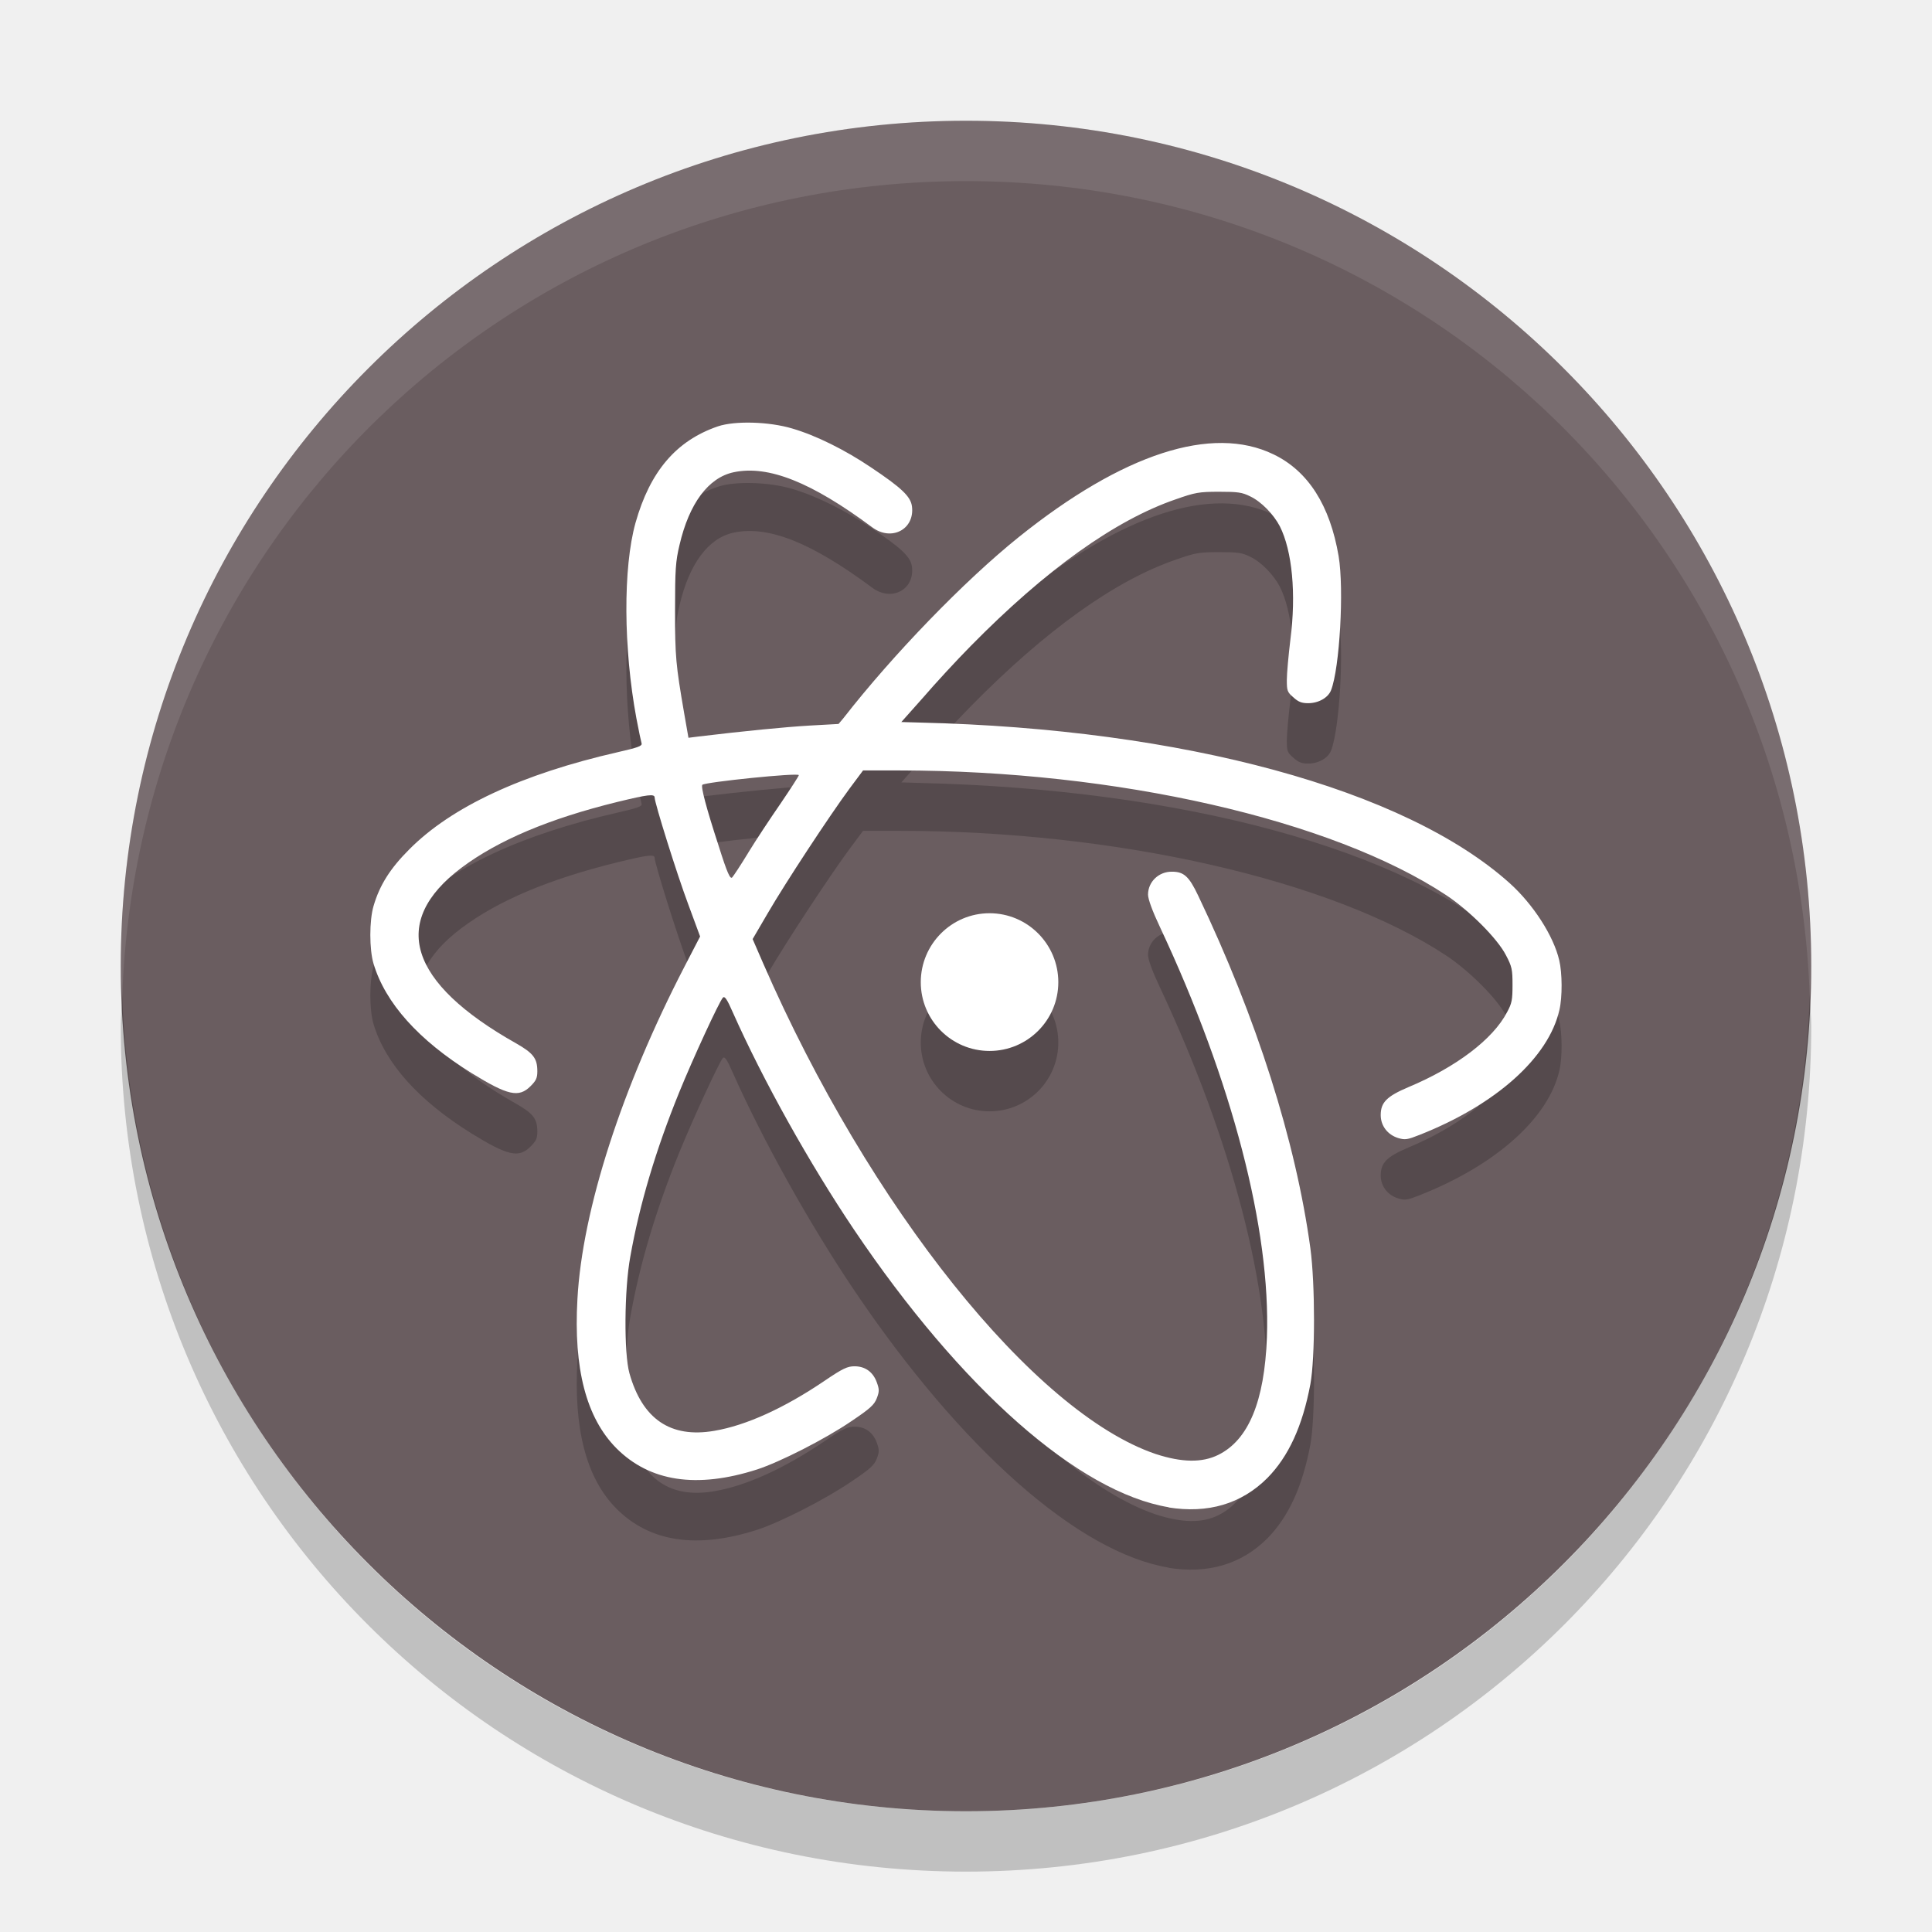
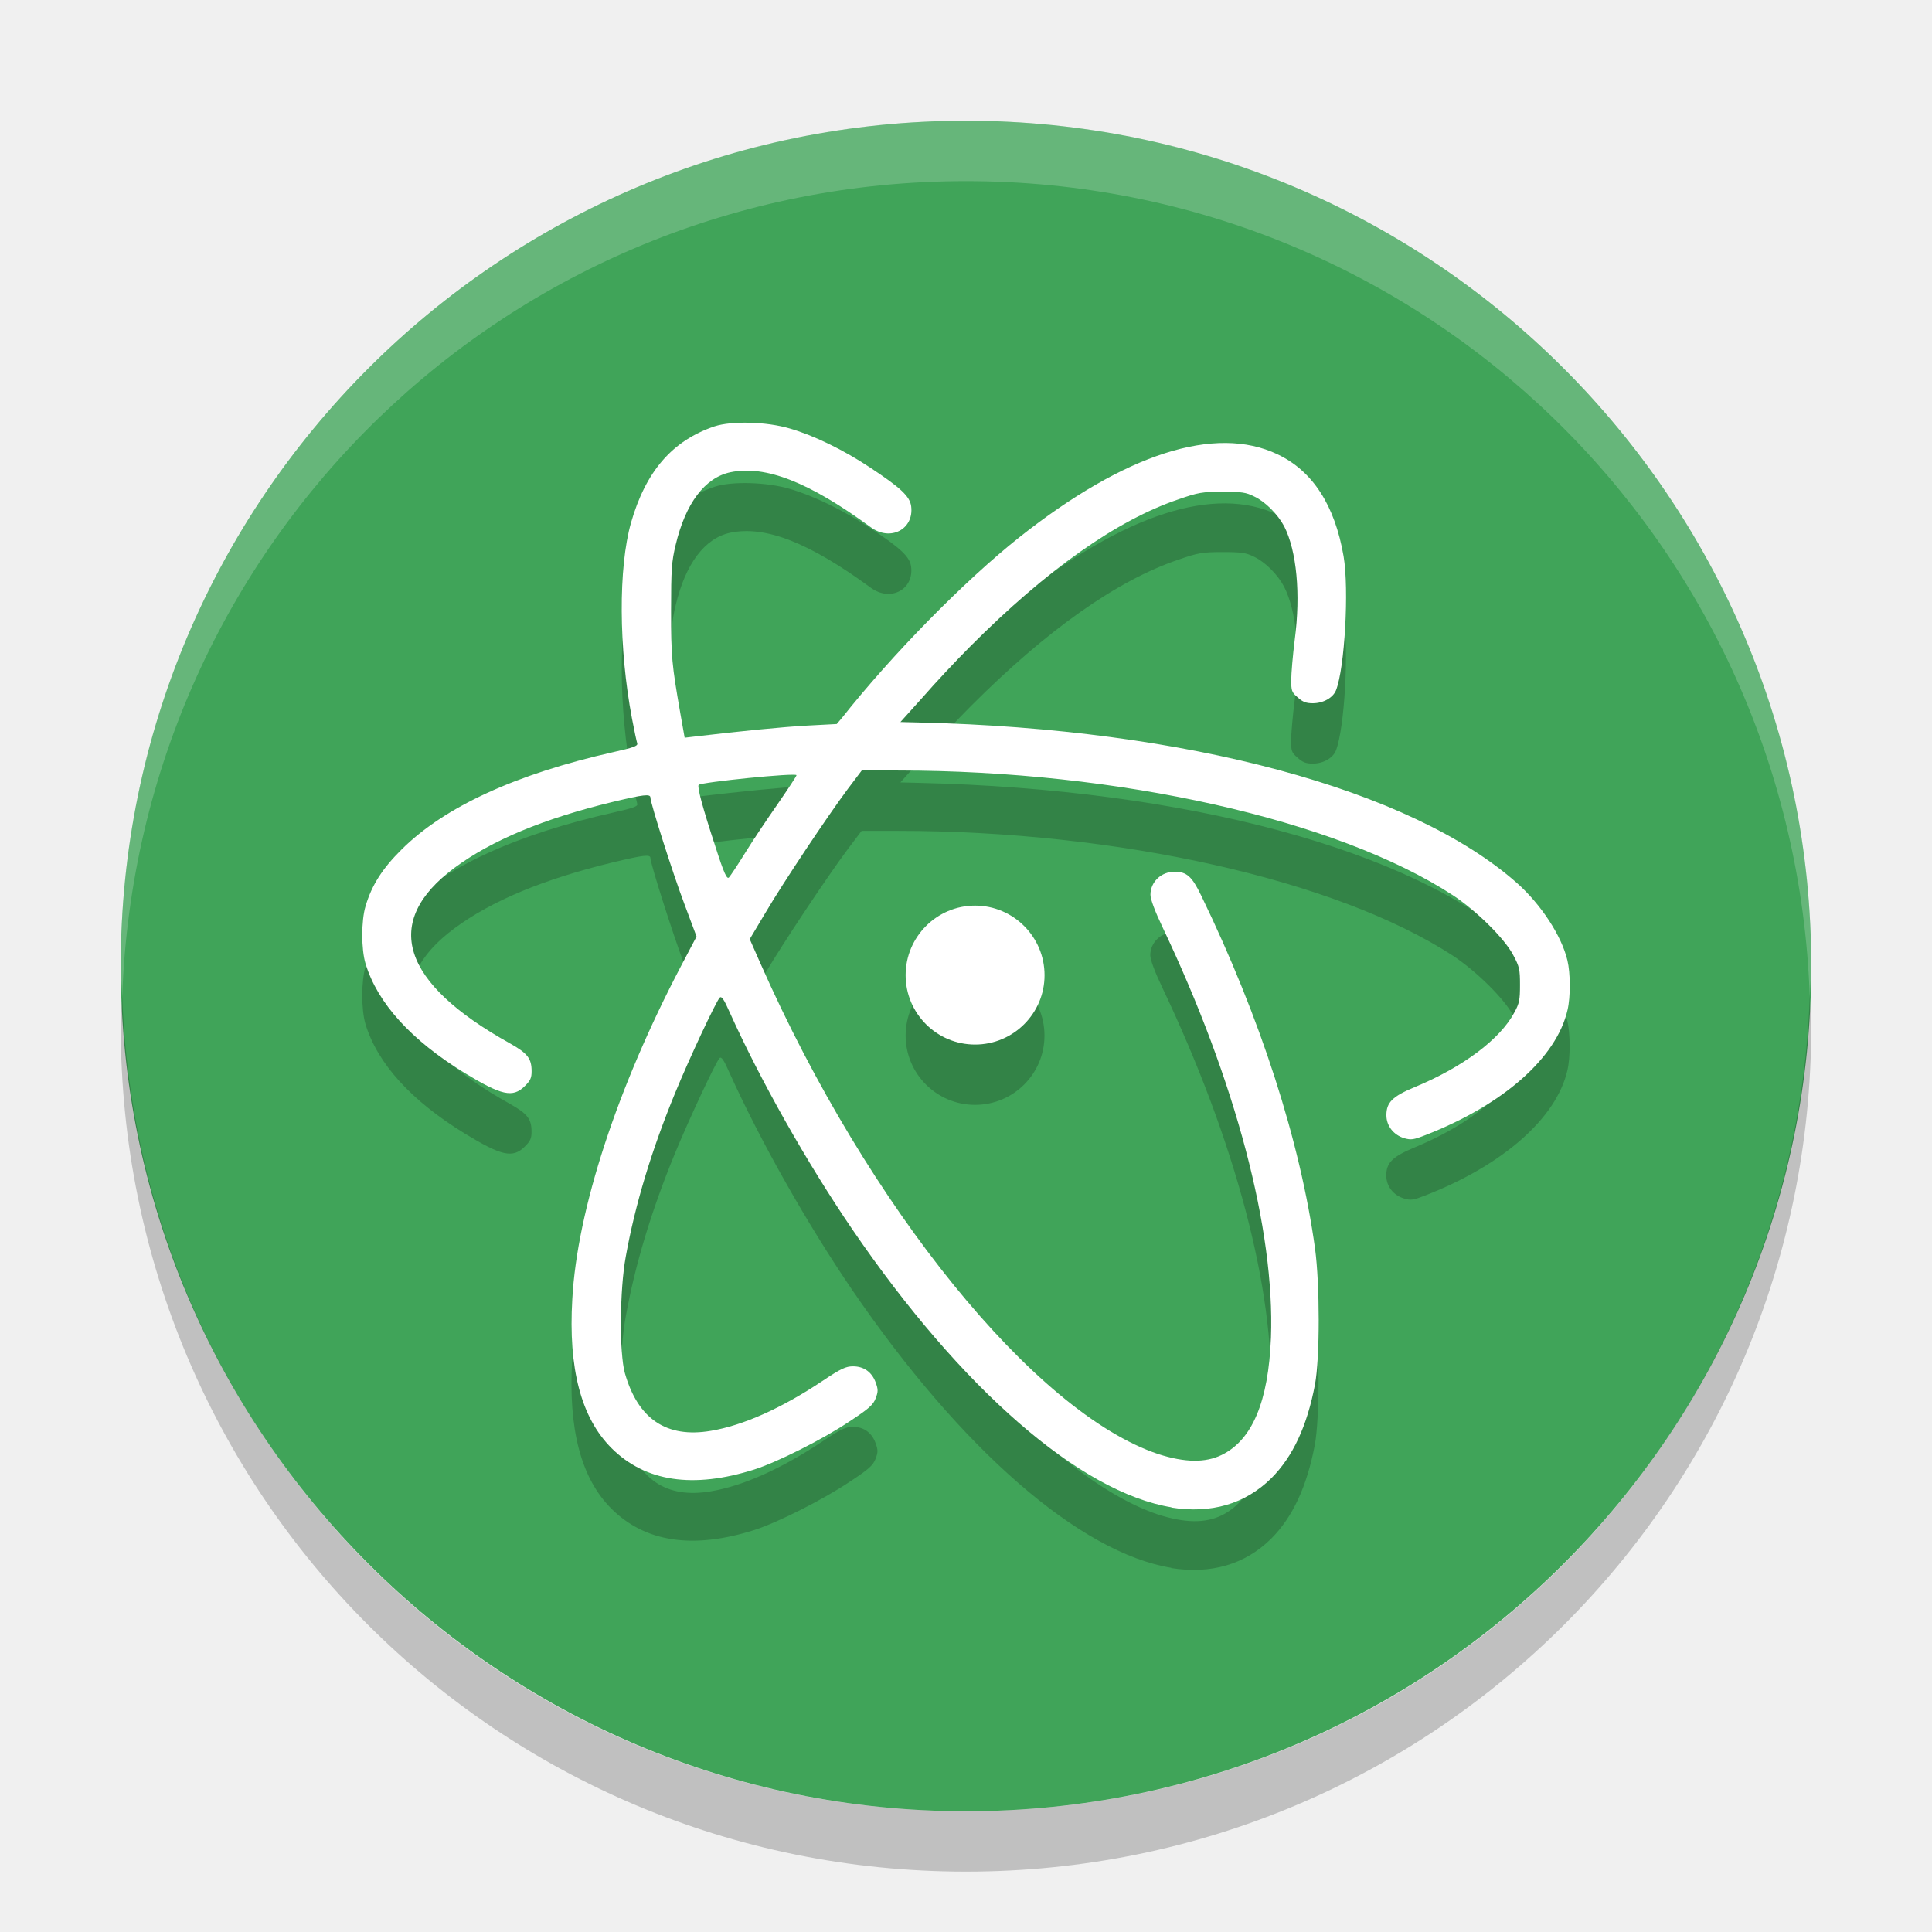
<svg xmlns="http://www.w3.org/2000/svg" width="32" height="32" version="1">
-   <rect fill="#6a5d60" width="28" height="28" x="-30" y="-30" rx="14" ry="14" transform="matrix(0,-1,-1,0,0,0)" />
-   <g opacity=".2" transform="translate(0 1.0001)">
-     <path d="m17.529 16.268c0 0.629-0.51 1.139-1.139 1.139-0.629 0-1.139-0.51-1.139-1.139 0-0.629 0.51-1.142 1.139-1.142 0.629 0 1.139 0.513 1.139 1.142" />
-     <path d="m19.364 24.966c-1.498-0.246-3.443-1.963-5.22-4.601-0.744-1.106-1.506-2.474-2.005-3.594-0.098-0.225-0.137-0.279-0.166-0.246-0.059 0.062-0.495 1.005-0.724 1.569-0.386 0.949-0.655 1.851-0.809 2.719-0.101 0.546-0.107 1.601-0.015 1.931 0.213 0.759 0.679 1.08 1.406 0.955 0.525-0.089 1.156-0.374 1.83-0.831 0.297-0.202 0.377-0.238 0.492-0.238 0.178 0 0.308 0.095 0.37 0.267 0.042 0.115 0.042 0.151 0 0.261s-0.11 0.172-0.424 0.383c-0.436 0.297-1.184 0.676-1.56 0.798-0.999 0.32-1.776 0.202-2.328-0.35-0.504-0.507-0.712-1.326-0.647-2.47 0.08-1.486 0.742-3.517 1.774-5.51l0.258-0.498-0.196-0.531c-0.19-0.507-0.557-1.682-0.557-1.77 0-0.065-0.112-0.05-0.611 0.071-1.139 0.279-1.984 0.638-2.589 1.092-1.192 0.896-0.878 1.904 0.907 2.909 0.285 0.163 0.35 0.249 0.35 0.462 0 0.11-0.02 0.154-0.112 0.246-0.196 0.196-0.377 0.154-0.982-0.219-0.872-0.543-1.423-1.156-1.619-1.809-0.071-0.238-0.071-0.714 0-0.955 0.101-0.347 0.276-0.623 0.59-0.937 0.7-0.706 1.865-1.249 3.461-1.613 0.326-0.074 0.4-0.101 0.389-0.143-0.009-0.03-0.048-0.213-0.086-0.415-0.216-1.162-0.222-2.497-0.015-3.239 0.24-0.851 0.673-1.361 1.364-1.598 0.282-0.095 0.848-0.08 1.234 0.036 0.392 0.115 0.872 0.353 1.299 0.641 0.51 0.341 0.661 0.484 0.682 0.649 0.048 0.38-0.341 0.585-0.661 0.344-1.002-0.744-1.717-1.032-2.293-0.91-0.418 0.089-0.736 0.516-0.896 1.204-0.065 0.273-0.074 0.403-0.074 1.083 0 0.774 0.012 0.896 0.151 1.705l0.071 0.406 0.166-0.021c0.768-0.092 1.43-0.157 1.836-0.181l0.484-0.027 0.08-0.095c0.818-1.05 2.005-2.278 2.906-3.001 1.723-1.382 3.2-1.862 4.217-1.37 0.575 0.276 0.937 0.845 1.08 1.688 0.092 0.549 0.017 1.851-0.125 2.218-0.048 0.125-0.207 0.216-0.38 0.216-0.107 0-0.163-0.021-0.246-0.098-0.101-0.086-0.107-0.112-0.107-0.288 0-0.104 0.027-0.406 0.059-0.667 0.098-0.759 0.03-1.471-0.175-1.877-0.104-0.199-0.308-0.409-0.49-0.495-0.134-0.068-0.207-0.077-0.516-0.077-0.333 0-0.397 0.012-0.717 0.125-1.005 0.344-2.156 1.168-3.396 2.429-0.24 0.243-0.59 0.623-0.786 0.851l-0.364 0.409 0.311 0.009c4.359 0.104 8.034 1.106 9.765 2.66 0.389 0.35 0.727 0.872 0.821 1.278 0.05 0.207 0.053 0.608 0.003 0.821-0.178 0.789-1.047 1.569-2.316 2.07-0.202 0.08-0.24 0.086-0.353 0.053-0.175-0.053-0.291-0.202-0.291-0.38 0-0.21 0.098-0.311 0.462-0.465 0.786-0.329 1.397-0.792 1.629-1.237 0.083-0.151 0.092-0.21 0.092-0.457 0-0.252-0.009-0.302-0.11-0.492-0.14-0.273-0.605-0.739-0.991-0.994-1.892-1.249-5.459-2.064-9.063-2.064h-0.593l-0.225 0.302c-0.335 0.454-1.061 1.56-1.349 2.055l-0.255 0.436 0.175 0.403c1.758 4.034 4.487 7.444 6.501 8.126 0.439 0.143 0.771 0.145 1.035 0.015 0.501-0.246 0.767-0.884 0.807-1.946 0.065-1.783-0.575-4.247-1.77-6.794-0.125-0.264-0.199-0.465-0.199-0.54 0-0.213 0.178-0.383 0.397-0.38 0.196 0 0.282 0.077 0.433 0.395 0.969 2.029 1.616 4.066 1.859 5.842 0.08 0.596 0.08 1.815 0 2.251-0.131 0.697-0.362 1.198-0.712 1.554-0.43 0.43-0.985 0.593-1.643 0.487m-6.957-10.842c0.125-0.205 0.364-0.566 0.534-0.812 0.169-0.249 0.305-0.459 0.305-0.474 0-0.045-1.554 0.115-1.598 0.16-0.027 0.03 0.062 0.374 0.27 1.011 0.145 0.462 0.193 0.557 0.225 0.522 0.024-0.027 0.143-0.207 0.264-0.406" />
-   </g>
-   <g fill="#fff">
-     <path d="m17.529 16.268c0 0.629-0.51 1.139-1.139 1.139-0.629 0-1.139-0.51-1.139-1.139 0-0.629 0.51-1.142 1.139-1.142 0.629 0 1.139 0.513 1.139 1.142" />
-     <path d="m19.364 24.966c-1.498-0.246-3.443-1.963-5.22-4.601-0.744-1.106-1.506-2.474-2.005-3.594-0.098-0.225-0.137-0.279-0.166-0.246-0.059 0.062-0.495 1.005-0.724 1.569-0.386 0.949-0.655 1.851-0.809 2.719-0.101 0.546-0.107 1.601-0.015 1.931 0.213 0.759 0.679 1.08 1.406 0.955 0.525-0.089 1.156-0.374 1.83-0.831 0.297-0.202 0.377-0.238 0.492-0.238 0.178 0 0.308 0.095 0.37 0.267 0.042 0.115 0.042 0.151 0 0.261s-0.11 0.172-0.424 0.383c-0.436 0.297-1.184 0.676-1.56 0.798-0.999 0.32-1.776 0.202-2.328-0.35-0.504-0.507-0.712-1.326-0.647-2.47 0.08-1.486 0.742-3.517 1.774-5.51l0.258-0.498-0.196-0.531c-0.19-0.507-0.557-1.682-0.557-1.77 0-0.065-0.112-0.05-0.611 0.071-1.139 0.279-1.984 0.638-2.589 1.092-1.192 0.896-0.878 1.904 0.907 2.909 0.285 0.163 0.35 0.249 0.35 0.462 0 0.11-0.02 0.154-0.112 0.246-0.196 0.196-0.377 0.154-0.982-0.219-0.872-0.543-1.423-1.156-1.619-1.809-0.071-0.238-0.071-0.714 0-0.955 0.101-0.347 0.276-0.623 0.59-0.937 0.7-0.706 1.865-1.249 3.461-1.613 0.326-0.074 0.4-0.101 0.389-0.143-0.009-0.03-0.048-0.213-0.086-0.415-0.216-1.162-0.222-2.497-0.015-3.239 0.24-0.851 0.673-1.361 1.364-1.598 0.282-0.095 0.848-0.08 1.234 0.036 0.392 0.115 0.872 0.353 1.299 0.641 0.51 0.341 0.661 0.484 0.682 0.649 0.048 0.38-0.341 0.585-0.661 0.344-1.002-0.744-1.717-1.032-2.293-0.91-0.418 0.089-0.736 0.516-0.896 1.204-0.065 0.273-0.074 0.403-0.074 1.083 0 0.774 0.012 0.896 0.151 1.705l0.071 0.406 0.166-0.021c0.768-0.092 1.43-0.157 1.836-0.181l0.484-0.027 0.08-0.095c0.818-1.05 2.005-2.278 2.906-3.001 1.723-1.382 3.2-1.862 4.217-1.37 0.575 0.276 0.937 0.845 1.08 1.688 0.092 0.549 0.017 1.851-0.125 2.218-0.048 0.125-0.207 0.216-0.38 0.216-0.107 0-0.163-0.021-0.246-0.098-0.101-0.086-0.107-0.112-0.107-0.288 0-0.104 0.027-0.406 0.059-0.667 0.098-0.759 0.03-1.471-0.175-1.877-0.104-0.199-0.308-0.409-0.49-0.495-0.134-0.068-0.207-0.077-0.516-0.077-0.333 0-0.397 0.012-0.717 0.125-1.005 0.344-2.156 1.168-3.396 2.429-0.24 0.243-0.59 0.623-0.786 0.851l-0.364 0.409 0.311 0.009c4.359 0.104 8.034 1.106 9.765 2.66 0.389 0.35 0.727 0.872 0.821 1.278 0.05 0.207 0.053 0.608 0.003 0.821-0.178 0.789-1.047 1.569-2.316 2.07-0.202 0.08-0.24 0.086-0.353 0.053-0.175-0.053-0.291-0.202-0.291-0.38 0-0.21 0.098-0.311 0.462-0.465 0.786-0.329 1.397-0.792 1.629-1.237 0.083-0.151 0.092-0.21 0.092-0.457 0-0.252-0.009-0.302-0.11-0.492-0.14-0.273-0.605-0.739-0.991-0.994-1.892-1.249-5.459-2.064-9.063-2.064h-0.593l-0.225 0.302c-0.335 0.454-1.061 1.56-1.349 2.055l-0.255 0.436 0.175 0.403c1.758 4.034 4.487 7.444 6.501 8.126 0.439 0.143 0.771 0.145 1.035 0.015 0.501-0.246 0.767-0.884 0.807-1.946 0.065-1.783-0.575-4.247-1.77-6.794-0.125-0.264-0.199-0.465-0.199-0.54 0-0.213 0.178-0.383 0.397-0.38 0.196 0 0.282 0.077 0.433 0.395 0.969 2.029 1.616 4.066 1.859 5.842 0.08 0.596 0.08 1.815 0 2.251-0.131 0.697-0.362 1.198-0.712 1.554-0.43 0.43-0.985 0.593-1.643 0.487m-6.957-10.842c0.125-0.205 0.364-0.566 0.534-0.812 0.169-0.249 0.305-0.459 0.305-0.474 0-0.045-1.554 0.115-1.598 0.16-0.027 0.03 0.062 0.374 0.27 1.011 0.145 0.462 0.193 0.557 0.225 0.522 0.024-0.027 0.143-0.207 0.264-0.406" />
-   </g>
-   <path fill="#fff" opacity=".1" d="m16 2c-7.756 0-14 6.244-14 14 0 0.169 0.019 0.333 0.025 0.5 0.264-7.521 6.388-13.5 13.975-13.5s13.711 5.979 13.975 13.5c0.006-0.167 0.025-0.331 0.025-0.5 0-7.756-6.244-14-14-14z" />
+   <rect fill="#40a459" width="28" height="28" x="-30" y="-30" rx="14" ry="14" transform="matrix(0,-1,-1,0,0,0)" />
+   <path d="m 12.42,8.002 c -0.228,-0.006 -0.443,0.013 -0.586,0.061 -0.7,0.237 -1.14,0.747 -1.383,1.598 -0.21,0.742 -0.204,2.076 0.016,3.238 0.038,0.202 0.079,0.386 0.088,0.416 0.012,0.042 -0.064,0.068 -0.395,0.143 -1.617,0.364 -2.798,0.907 -3.508,1.613 -0.319,0.314 -0.495,0.591 -0.598,0.938 -0.072,0.241 -0.072,0.717 0,0.955 0.199,0.653 0.757,1.266 1.641,1.809 0.613,0.374 0.798,0.415 0.996,0.219 0.093,-0.092 0.113,-0.136 0.113,-0.246 0,-0.213 -0.067,-0.298 -0.355,-0.461 -1.809,-1.005 -2.128,-2.014 -0.92,-2.91 0.613,-0.454 1.471,-0.813 2.625,-1.092 0.506,-0.121 0.619,-0.136 0.619,-0.07 -1e-6,0.089 0.372,1.262 0.564,1.77 l 0.199,0.531 -0.262,0.498 c -1.046,1.993 -1.716,4.024 -1.797,5.51 -0.066,1.145 0.143,1.964 0.654,2.471 0.559,0.552 1.347,0.67 2.359,0.35 0.382,-0.121 1.14,-0.502 1.582,-0.799 0.319,-0.21 0.387,-0.271 0.43,-0.381 0.042,-0.11 0.042,-0.146 0,-0.262 -0.063,-0.172 -0.195,-0.268 -0.375,-0.268 -0.117,0 -0.199,0.036 -0.5,0.238 -0.683,0.457 -1.322,0.741 -1.854,0.83 -0.736,0.125 -1.21,-0.196 -1.426,-0.955 -0.093,-0.33 -0.087,-1.386 0.016,-1.932 0.156,-0.869 0.429,-1.77 0.82,-2.719 0.232,-0.563 0.674,-1.506 0.734,-1.568 0.03,-0.033 0.069,0.021 0.168,0.246 0.506,1.121 1.277,2.488 2.031,3.594 1.801,2.637 3.773,4.356 5.291,4.602 l -0.016,0.002 c 0.667,0.106 1.229,-0.057 1.664,-0.486 0.355,-0.356 0.59,-0.858 0.723,-1.555 0.081,-0.436 0.081,-1.654 0,-2.25 -0.246,-1.776 -0.902,-3.815 -1.885,-5.844 -0.153,-0.317 -0.241,-0.395 -0.439,-0.395 -0.222,-0.003 -0.402,0.168 -0.402,0.381 0,0.074 0.075,0.275 0.201,0.539 1.211,2.547 1.861,5.012 1.795,6.795 -0.041,1.062 -0.311,1.699 -0.818,1.945 -0.267,0.13 -0.604,0.127 -1.049,-0.016 -2.041,-0.682 -4.806,-4.091 -6.588,-8.125 l -0.178,-0.404 0.26,-0.436 c 0.292,-0.495 1.028,-1.601 1.367,-2.055 l 0.229,-0.303 h 0.6 c 3.653,0 7.27,0.816 9.188,2.064 0.391,0.255 0.862,0.722 1.004,0.994 0.102,0.19 0.111,0.24 0.111,0.492 0,0.247 -0.01,0.306 -0.094,0.457 -0.235,0.445 -0.854,0.907 -1.65,1.236 -0.369,0.154 -0.469,0.255 -0.469,0.465 0,0.178 0.118,0.328 0.295,0.381 0.115,0.033 0.153,0.027 0.357,-0.053 1.287,-0.502 2.168,-1.282 2.348,-2.07 0.051,-0.213 0.049,-0.615 -0.002,-0.822 -0.096,-0.407 -0.44,-0.929 -0.834,-1.279 -1.755,-1.554 -5.478,-2.556 -9.896,-2.66 l -0.316,-0.008 0.369,-0.41 c 0.199,-0.229 0.554,-0.609 0.797,-0.852 1.257,-1.26 2.423,-2.084 3.441,-2.428 0.325,-0.112 0.391,-0.125 0.729,-0.125 0.313,0 0.388,0.01 0.523,0.078 0.184,0.086 0.391,0.295 0.496,0.494 0.207,0.406 0.275,1.12 0.176,1.879 -0.033,0.261 -0.059,0.562 -0.059,0.666 0,0.175 0.005,0.203 0.107,0.289 0.084,0.077 0.142,0.098 0.25,0.098 0.175,-10e-7 0.336,-0.092 0.385,-0.217 0.144,-0.367 0.218,-1.67 0.125,-2.219 -0.145,-0.843 -0.51,-1.412 -1.094,-1.687 -1.031,-0.492 -2.527,-0.011 -4.273,1.371 -0.913,0.723 -2.116,1.95 -2.945,3 l -0.082,0.096 -0.49,0.025 c -0.412,0.024 -1.081,0.09 -1.859,0.182 l -0.17,0.02 -0.072,-0.406 c -0.141,-0.809 -0.152,-0.931 -0.152,-1.705 0,-0.679 0.01,-0.809 0.076,-1.082 0.162,-0.688 0.482,-1.114 0.906,-1.203 0.583,-0.121 1.309,0.166 2.324,0.91 0.325,0.241 0.718,0.034 0.67,-0.346 -0.021,-0.166 -0.172,-0.308 -0.689,-0.648 -0.433,-0.288 -0.921,-0.525 -1.318,-0.641 -0.195,-0.058 -0.436,-0.089 -0.664,-0.096 z m 0.773,5.838 c 0,0.015 -0.139,0.226 -0.311,0.475 -0.172,0.246 -0.415,0.608 -0.541,0.812 -0.123,0.199 -0.244,0.38 -0.268,0.406 -0.033,0.035 -0.082,-0.059 -0.229,-0.521 -0.21,-0.638 -0.3,-0.982 -0.273,-1.012 0.045,-0.045 1.621,-0.205 1.621,-0.16 z m 2.957,2.16 C 15.516,16 15,16.518 15,17.152 c 0,0.634 0.516,1.148 1.15,1.148 0.635,0 1.15,-0.514 1.15,-1.148 0,-0.634 -0.516,-1.152 -1.15,-1.152 z" style="opacity:0.2" />
+   <path style="fill:#ffffff" d="M 12.42 7.002 C 12.192 6.996 11.977 7.015 11.834 7.062 C 11.134 7.299 10.694 7.809 10.451 8.66 C 10.241 9.402 10.247 10.736 10.467 11.898 C 10.505 12.1 10.545 12.285 10.555 12.314 C 10.566 12.356 10.491 12.383 10.16 12.457 C 8.543 12.821 7.362 13.364 6.652 14.07 C 6.334 14.385 6.157 14.661 6.055 15.008 C 5.982 15.248 5.982 15.725 6.055 15.963 C 6.253 16.616 6.812 17.229 7.695 17.771 C 8.309 18.145 8.493 18.186 8.691 17.99 C 8.785 17.898 8.805 17.854 8.805 17.744 C 8.805 17.531 8.738 17.446 8.449 17.283 C 6.64 16.278 6.321 15.269 7.529 14.373 C 8.143 13.919 9 13.56 10.154 13.281 C 10.66 13.16 10.773 13.146 10.773 13.211 C 10.773 13.3 11.146 14.473 11.338 14.98 L 11.537 15.512 L 11.275 16.01 C 10.23 18.003 9.559 20.034 9.479 21.52 C 9.412 22.664 9.622 23.483 10.133 23.99 C 10.691 24.542 11.48 24.66 12.492 24.34 C 12.874 24.218 13.633 23.838 14.074 23.541 C 14.393 23.331 14.462 23.27 14.504 23.16 C 14.546 23.05 14.546 23.014 14.504 22.898 C 14.441 22.726 14.309 22.631 14.129 22.631 C 14.012 22.631 13.93 22.667 13.629 22.869 C 12.946 23.326 12.307 23.61 11.775 23.699 C 11.039 23.824 10.566 23.503 10.35 22.744 C 10.257 22.415 10.263 21.358 10.365 20.812 C 10.521 19.944 10.795 19.043 11.186 18.094 C 11.417 17.53 11.86 16.588 11.92 16.525 C 11.95 16.493 11.989 16.546 12.088 16.771 C 12.593 17.892 13.365 19.259 14.119 20.365 C 15.92 23.003 17.892 24.721 19.41 24.967 L 19.395 24.969 C 20.062 25.075 20.623 24.912 21.059 24.482 C 21.413 24.126 21.649 23.625 21.781 22.928 C 21.862 22.492 21.862 21.274 21.781 20.678 C 21.535 18.901 20.879 16.863 19.896 14.834 C 19.743 14.517 19.656 14.439 19.457 14.439 C 19.235 14.436 19.055 14.607 19.055 14.82 C 19.055 14.895 19.13 15.095 19.256 15.359 C 20.467 17.906 21.117 20.372 21.051 22.154 C 21.01 23.216 20.74 23.854 20.232 24.1 C 19.965 24.229 19.628 24.227 19.184 24.084 C 17.142 23.402 14.378 19.993 12.596 15.959 L 12.418 15.555 L 12.678 15.119 C 12.969 14.624 13.706 13.518 14.045 13.064 L 14.273 12.762 L 14.873 12.762 C 18.526 12.762 22.143 13.577 24.061 14.826 C 24.451 15.081 24.923 15.548 25.064 15.82 C 25.167 16.01 25.176 16.06 25.176 16.312 C 25.176 16.559 25.166 16.618 25.082 16.77 C 24.847 17.214 24.228 17.676 23.432 18.006 C 23.062 18.16 22.963 18.26 22.963 18.471 C 22.963 18.648 23.081 18.798 23.258 18.852 C 23.372 18.884 23.411 18.879 23.615 18.799 C 24.902 18.297 25.783 17.517 25.963 16.729 C 26.014 16.515 26.012 16.114 25.961 15.906 C 25.865 15.499 25.521 14.977 25.127 14.627 C 23.372 13.073 19.649 12.071 15.23 11.967 L 14.914 11.959 L 15.283 11.549 C 15.482 11.32 15.837 10.94 16.08 10.697 C 17.337 9.437 18.503 8.613 19.521 8.27 C 19.846 8.157 19.913 8.145 20.25 8.145 C 20.563 8.145 20.638 8.154 20.773 8.223 C 20.957 8.308 21.164 8.518 21.27 8.717 C 21.477 9.123 21.545 9.837 21.445 10.596 C 21.412 10.857 21.387 11.158 21.387 11.262 C 21.387 11.437 21.392 11.465 21.494 11.551 C 21.578 11.628 21.636 11.648 21.744 11.648 C 21.919 11.648 22.08 11.556 22.129 11.432 C 22.273 11.064 22.347 9.762 22.254 9.213 C 22.109 8.37 21.743 7.801 21.16 7.525 C 20.129 7.033 18.633 7.515 16.887 8.896 C 15.973 9.62 14.771 10.846 13.941 11.896 L 13.859 11.992 L 13.369 12.018 C 12.958 12.041 12.288 12.107 11.51 12.199 L 11.34 12.219 L 11.268 11.812 C 11.127 11.003 11.115 10.882 11.115 10.107 C 11.115 9.428 11.125 9.298 11.191 9.025 C 11.354 8.338 11.674 7.911 12.098 7.822 C 12.681 7.701 13.406 7.988 14.422 8.732 C 14.747 8.973 15.14 8.766 15.092 8.387 C 15.071 8.221 14.919 8.079 14.402 7.738 C 13.969 7.451 13.481 7.213 13.084 7.098 C 12.889 7.04 12.648 7.008 12.42 7.002 z M 13.193 12.84 C 13.193 12.855 13.054 13.065 12.883 13.314 C 12.711 13.56 12.468 13.922 12.342 14.127 C 12.219 14.326 12.098 14.507 12.074 14.533 C 12.041 14.568 11.993 14.474 11.846 14.012 C 11.636 13.374 11.545 13.03 11.572 13 C 11.617 12.955 13.193 12.795 13.193 12.84 z M 16.15 15 C 15.516 15 15 15.518 15 16.152 C 15 16.786 15.516 17.301 16.15 17.301 C 16.785 17.301 17.301 16.786 17.301 16.152 C 17.301 15.518 16.785 15 16.15 15 z" />
+   <path fill="#fff" d="m16 2c-7.756 0-14 6.244-14 14 0 0.169 0.019 0.333 0.025 0.5 0.264-7.521 6.388-13.5 13.975-13.5s13.711 5.979 13.975 13.5c0.006-0.167 0.025-0.331 0.025-0.5 0-7.756-6.244-14-14-14z" style="opacity:0.2" />
  <path opacity=".2" d="m2.025 16.5c-0.006 0.167-0.025 0.331-0.025 0.5 0 7.756 6.244 14 14 14s14-6.244 14-14c0-0.169-0.02-0.333-0.025-0.5-0.264 7.521-6.388 13.5-13.975 13.5-7.587 0-13.711-5.979-13.975-13.5z" />
</svg>
